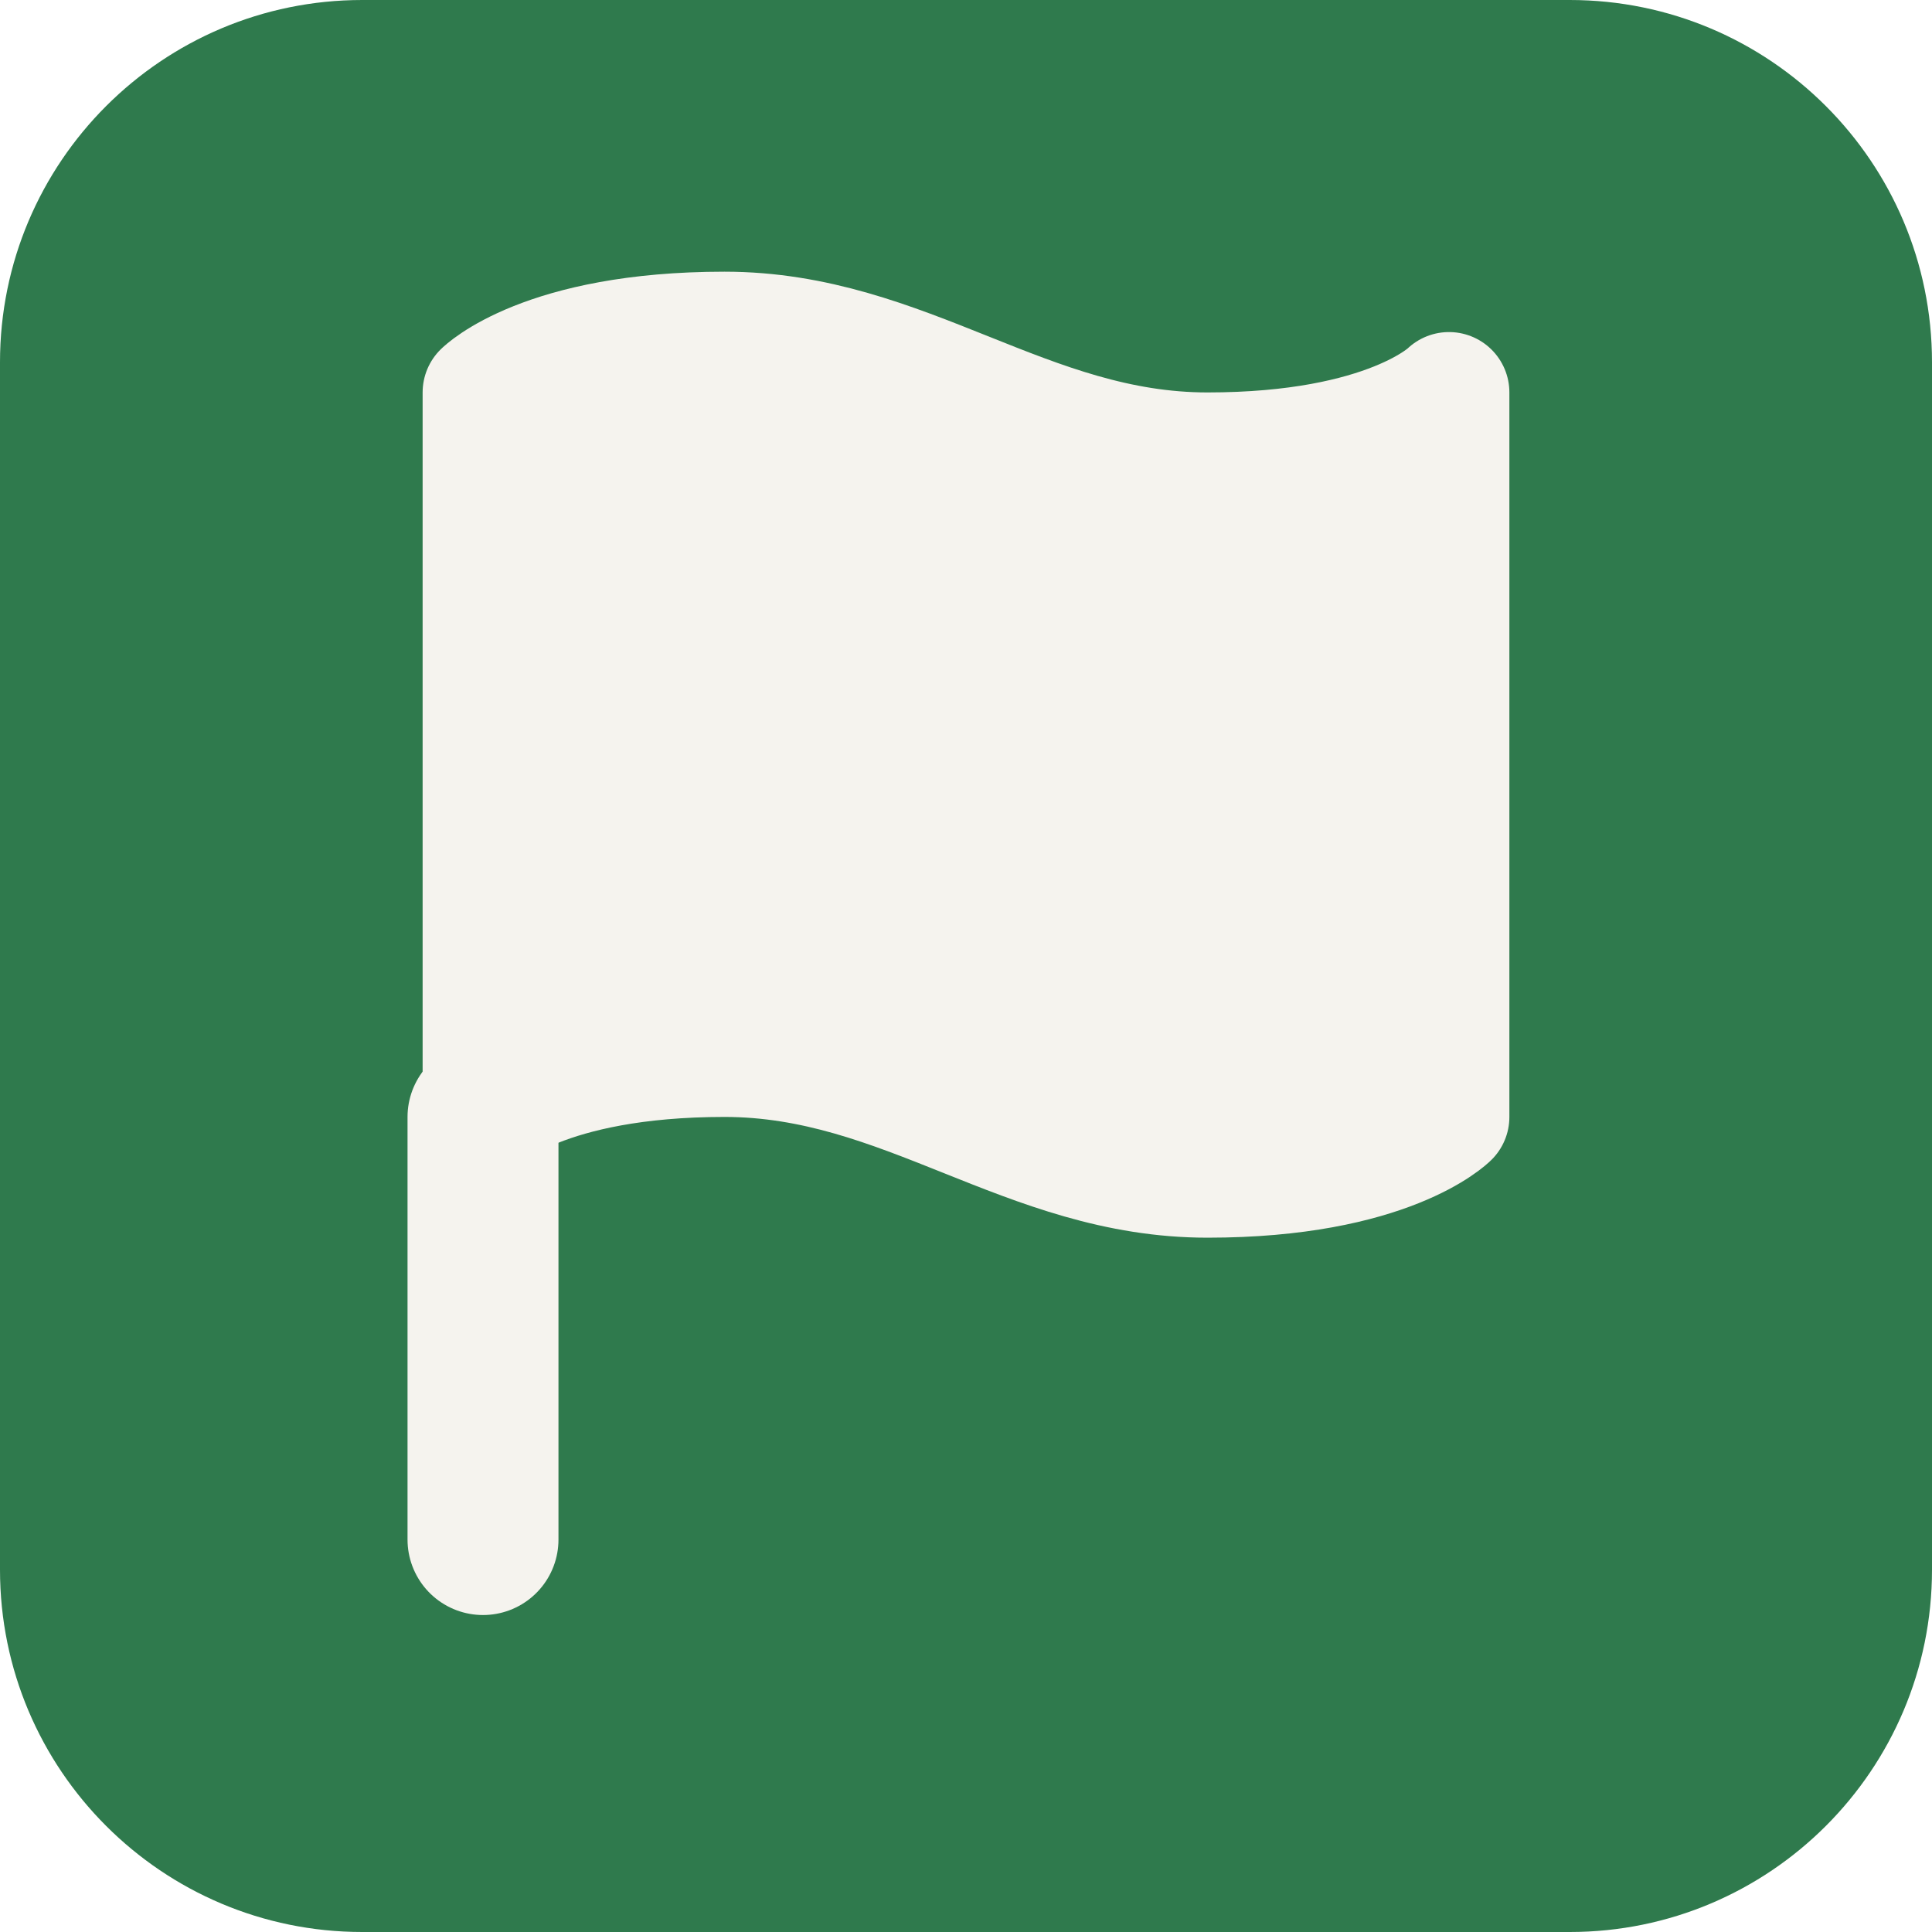
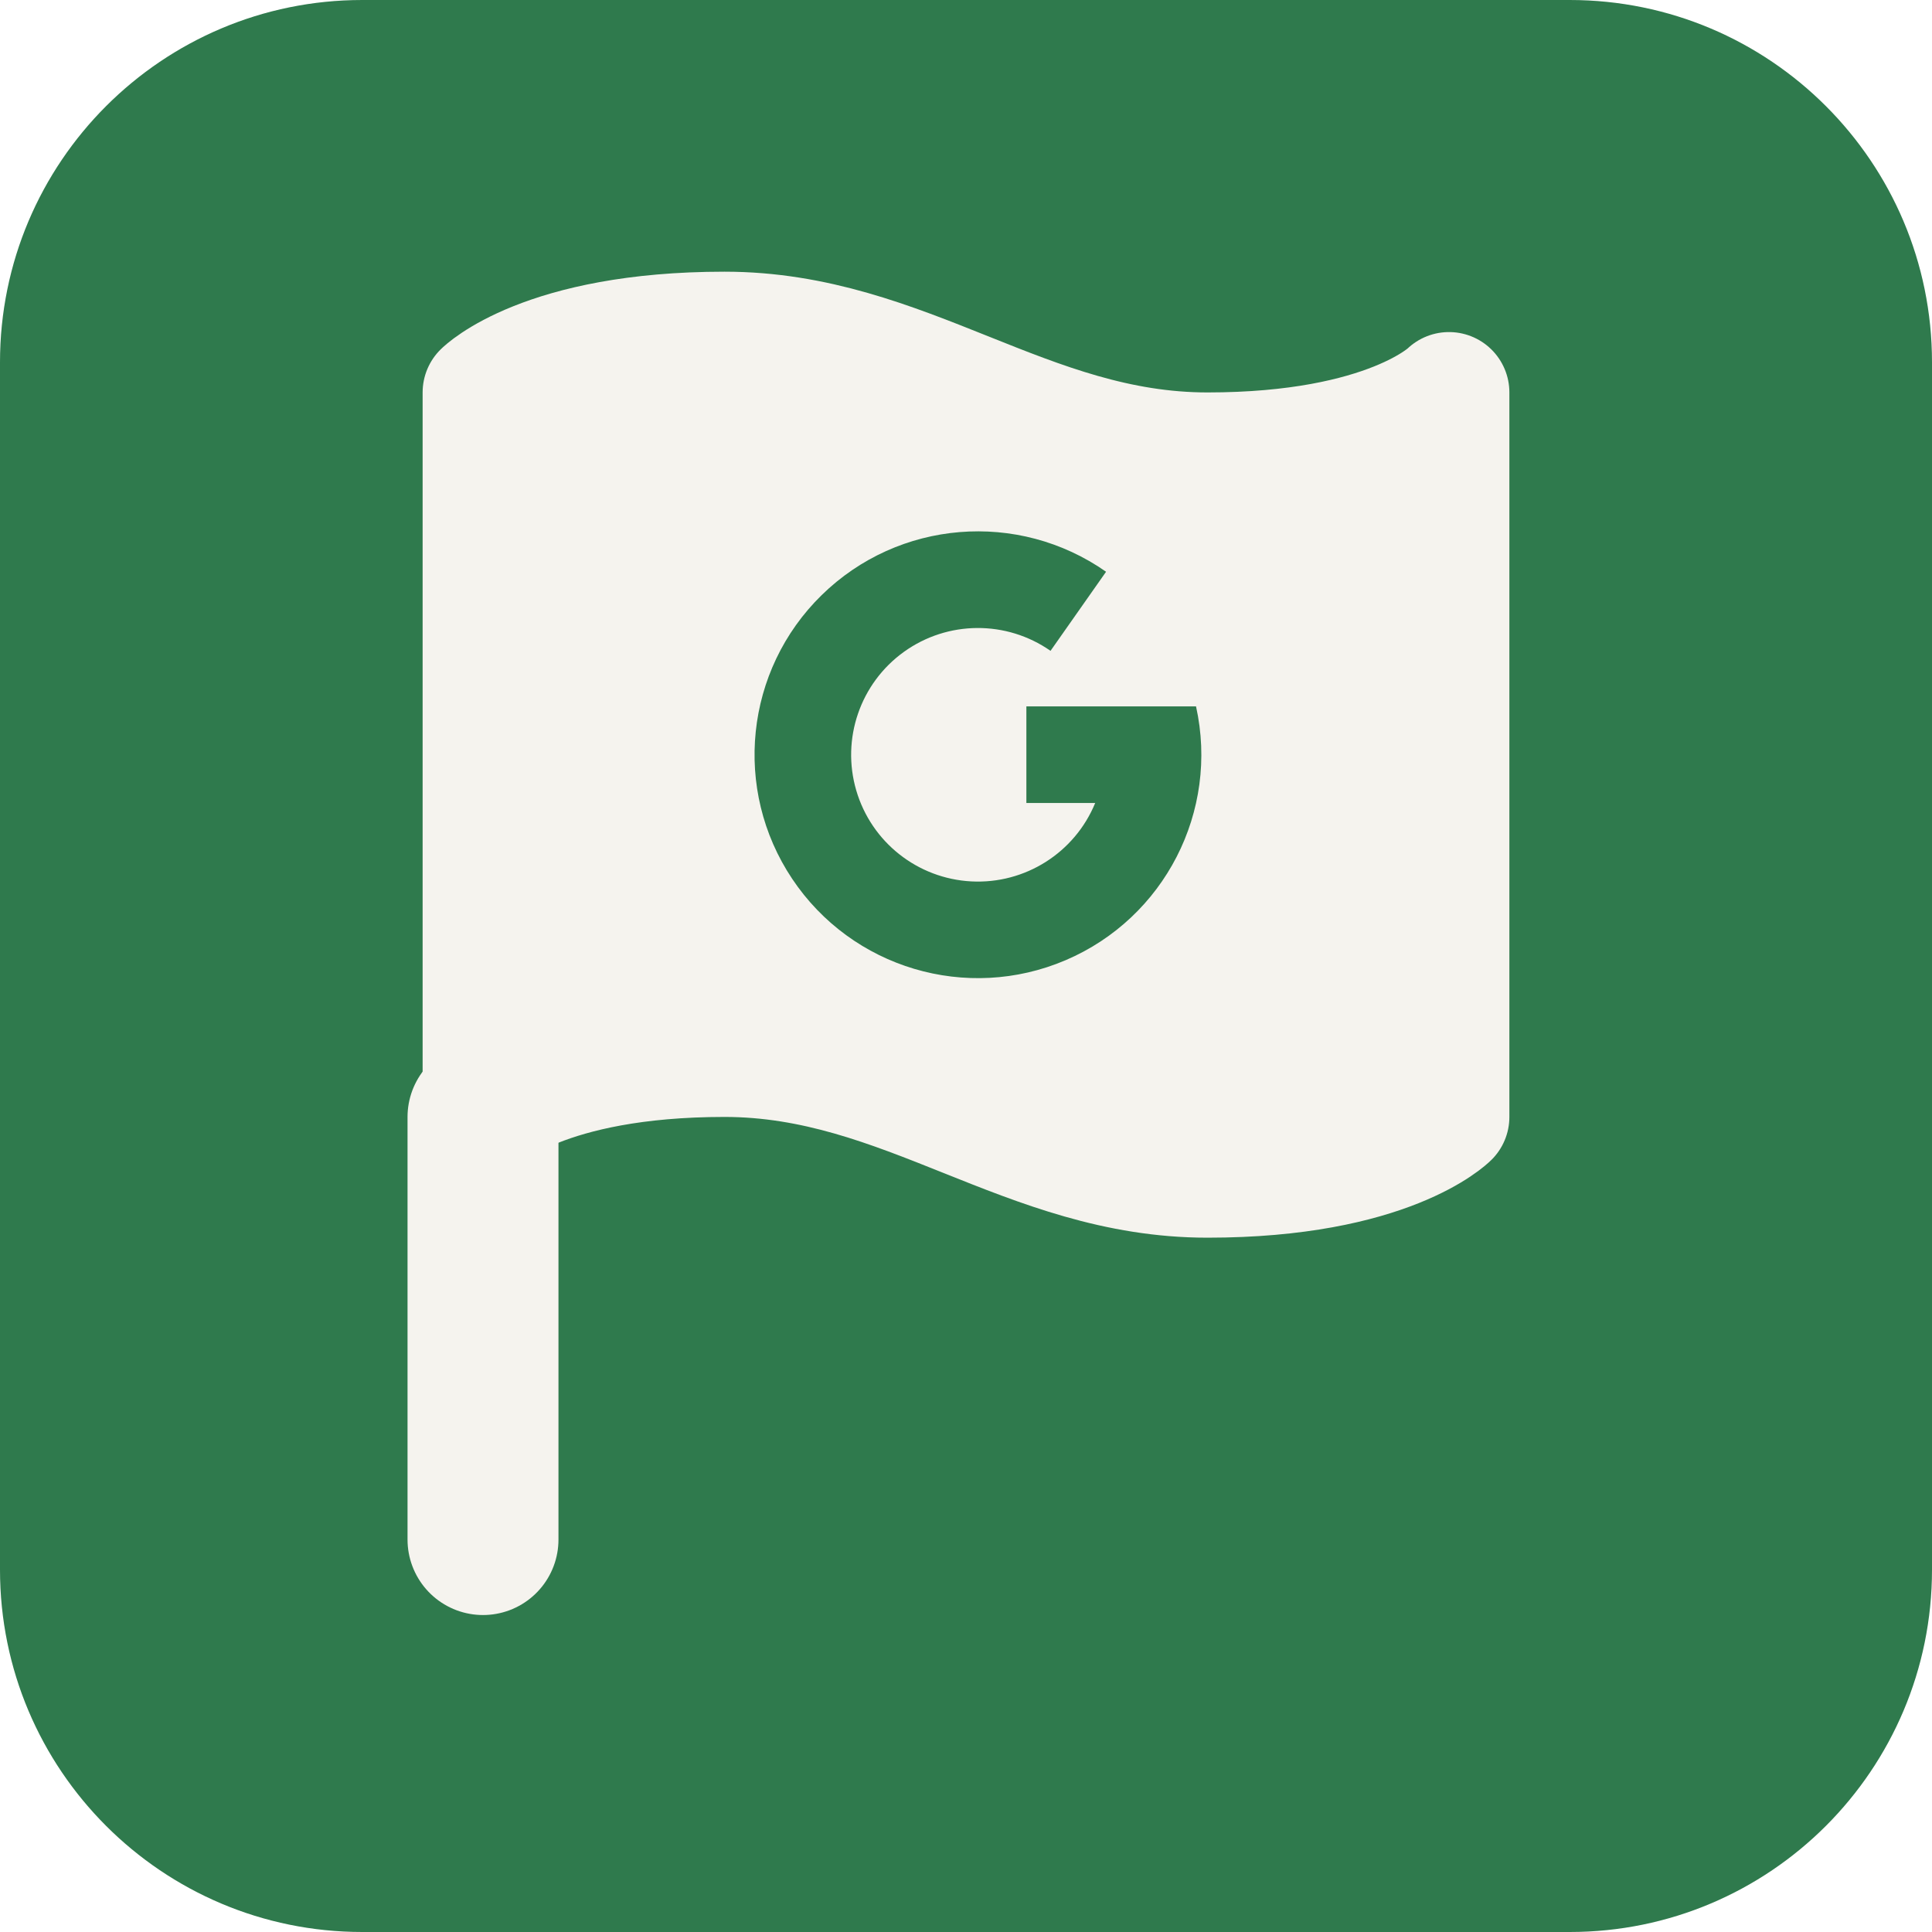
<svg xmlns="http://www.w3.org/2000/svg" viewBox="0 0 512 512">
  <rect width="512" height="512" rx="96" fill="#2f7a4d" />
  <g transform="translate(64 56) scale(16)">
-     <path d="M4 15s1-1 4-1 5 2 8 2 4-1 4-1V3s-1 1-4 1-5-2-8-2-4 1-4 1z" fill="#f5f3ee" />
+     <path fill-rule="evenodd" clip-rule="evenodd" fill="#f5f3ee" d="M4 15s1-1 4-1 5 2 8 2 4-1 4-1V3s-1 1-4 1-5-2-8-2-4 1-4 1z M14.32 5.97 A3.7 3.7 0 1 0 15.81 8.2 L13 8.2 L13 9.8 L14.14 9.8 A2.1 2.1 0 1 1 13.4 7.28 Z" />
    <path d="M4 15s1-1 4-1 5 2 8 2 4-1 4-1V3s-1 1-4 1-5-2-8-2-4 1-4 1z" fill="none" stroke="#f5f3ee" stroke-width="2" stroke-linejoin="round" />
    <line x1="4" y1="22" x2="4" y2="15" stroke="#f5f3ee" stroke-width="2.5" stroke-linecap="round" />
  </g>
</svg>
